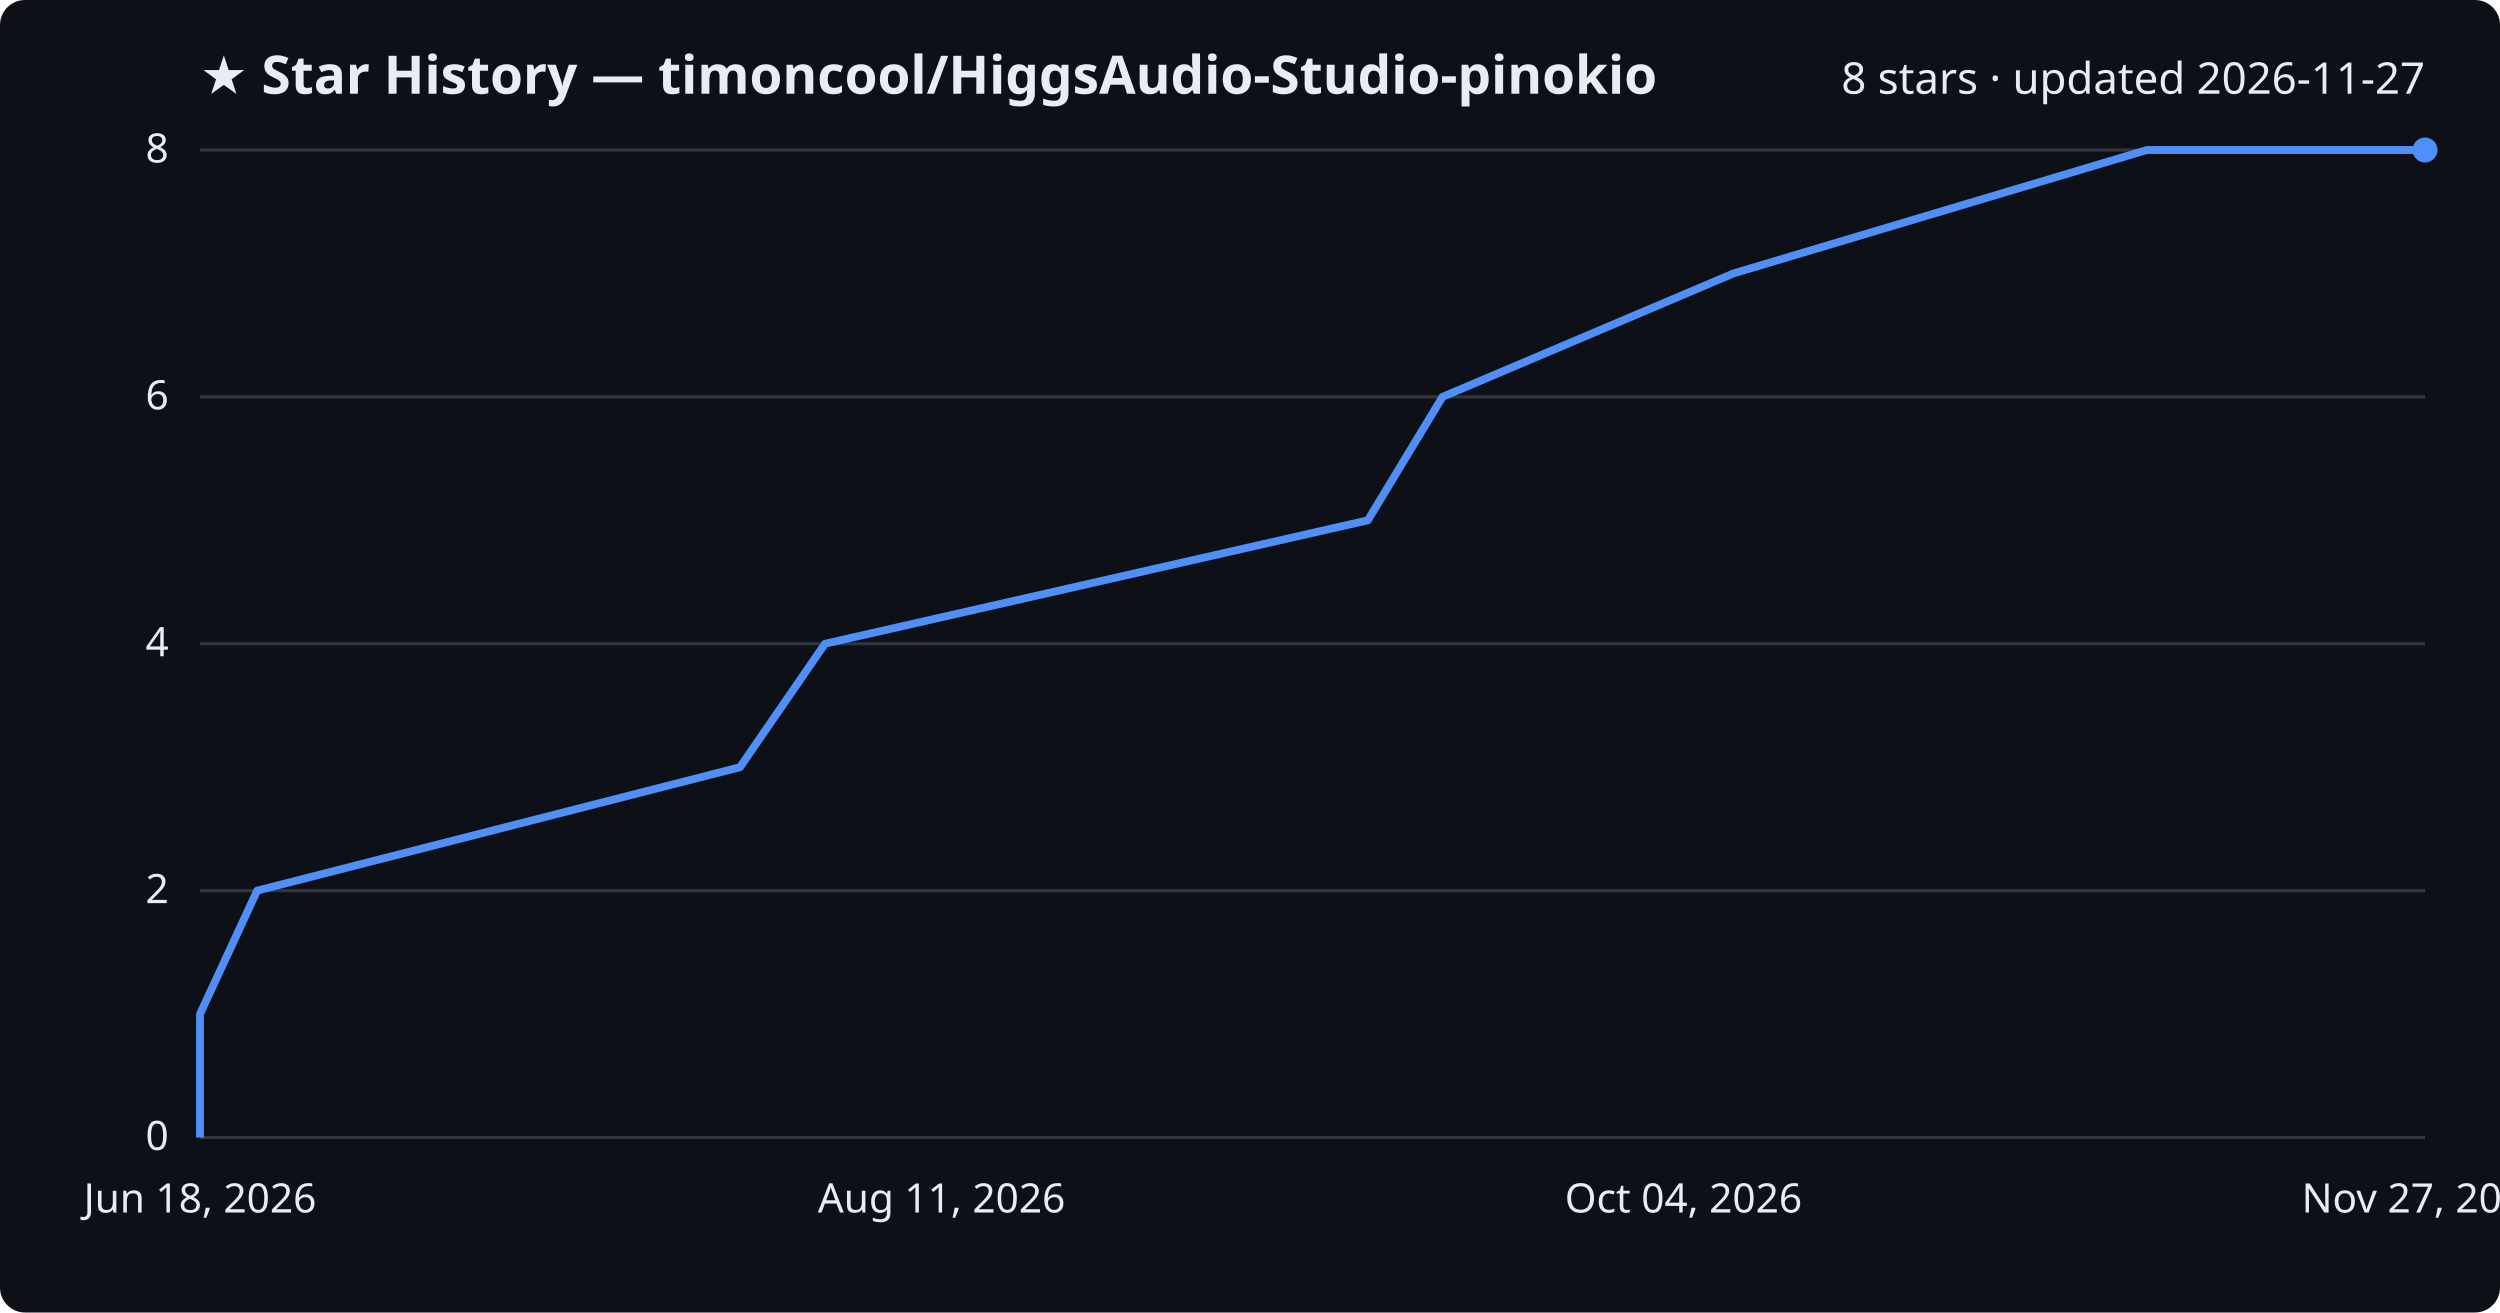
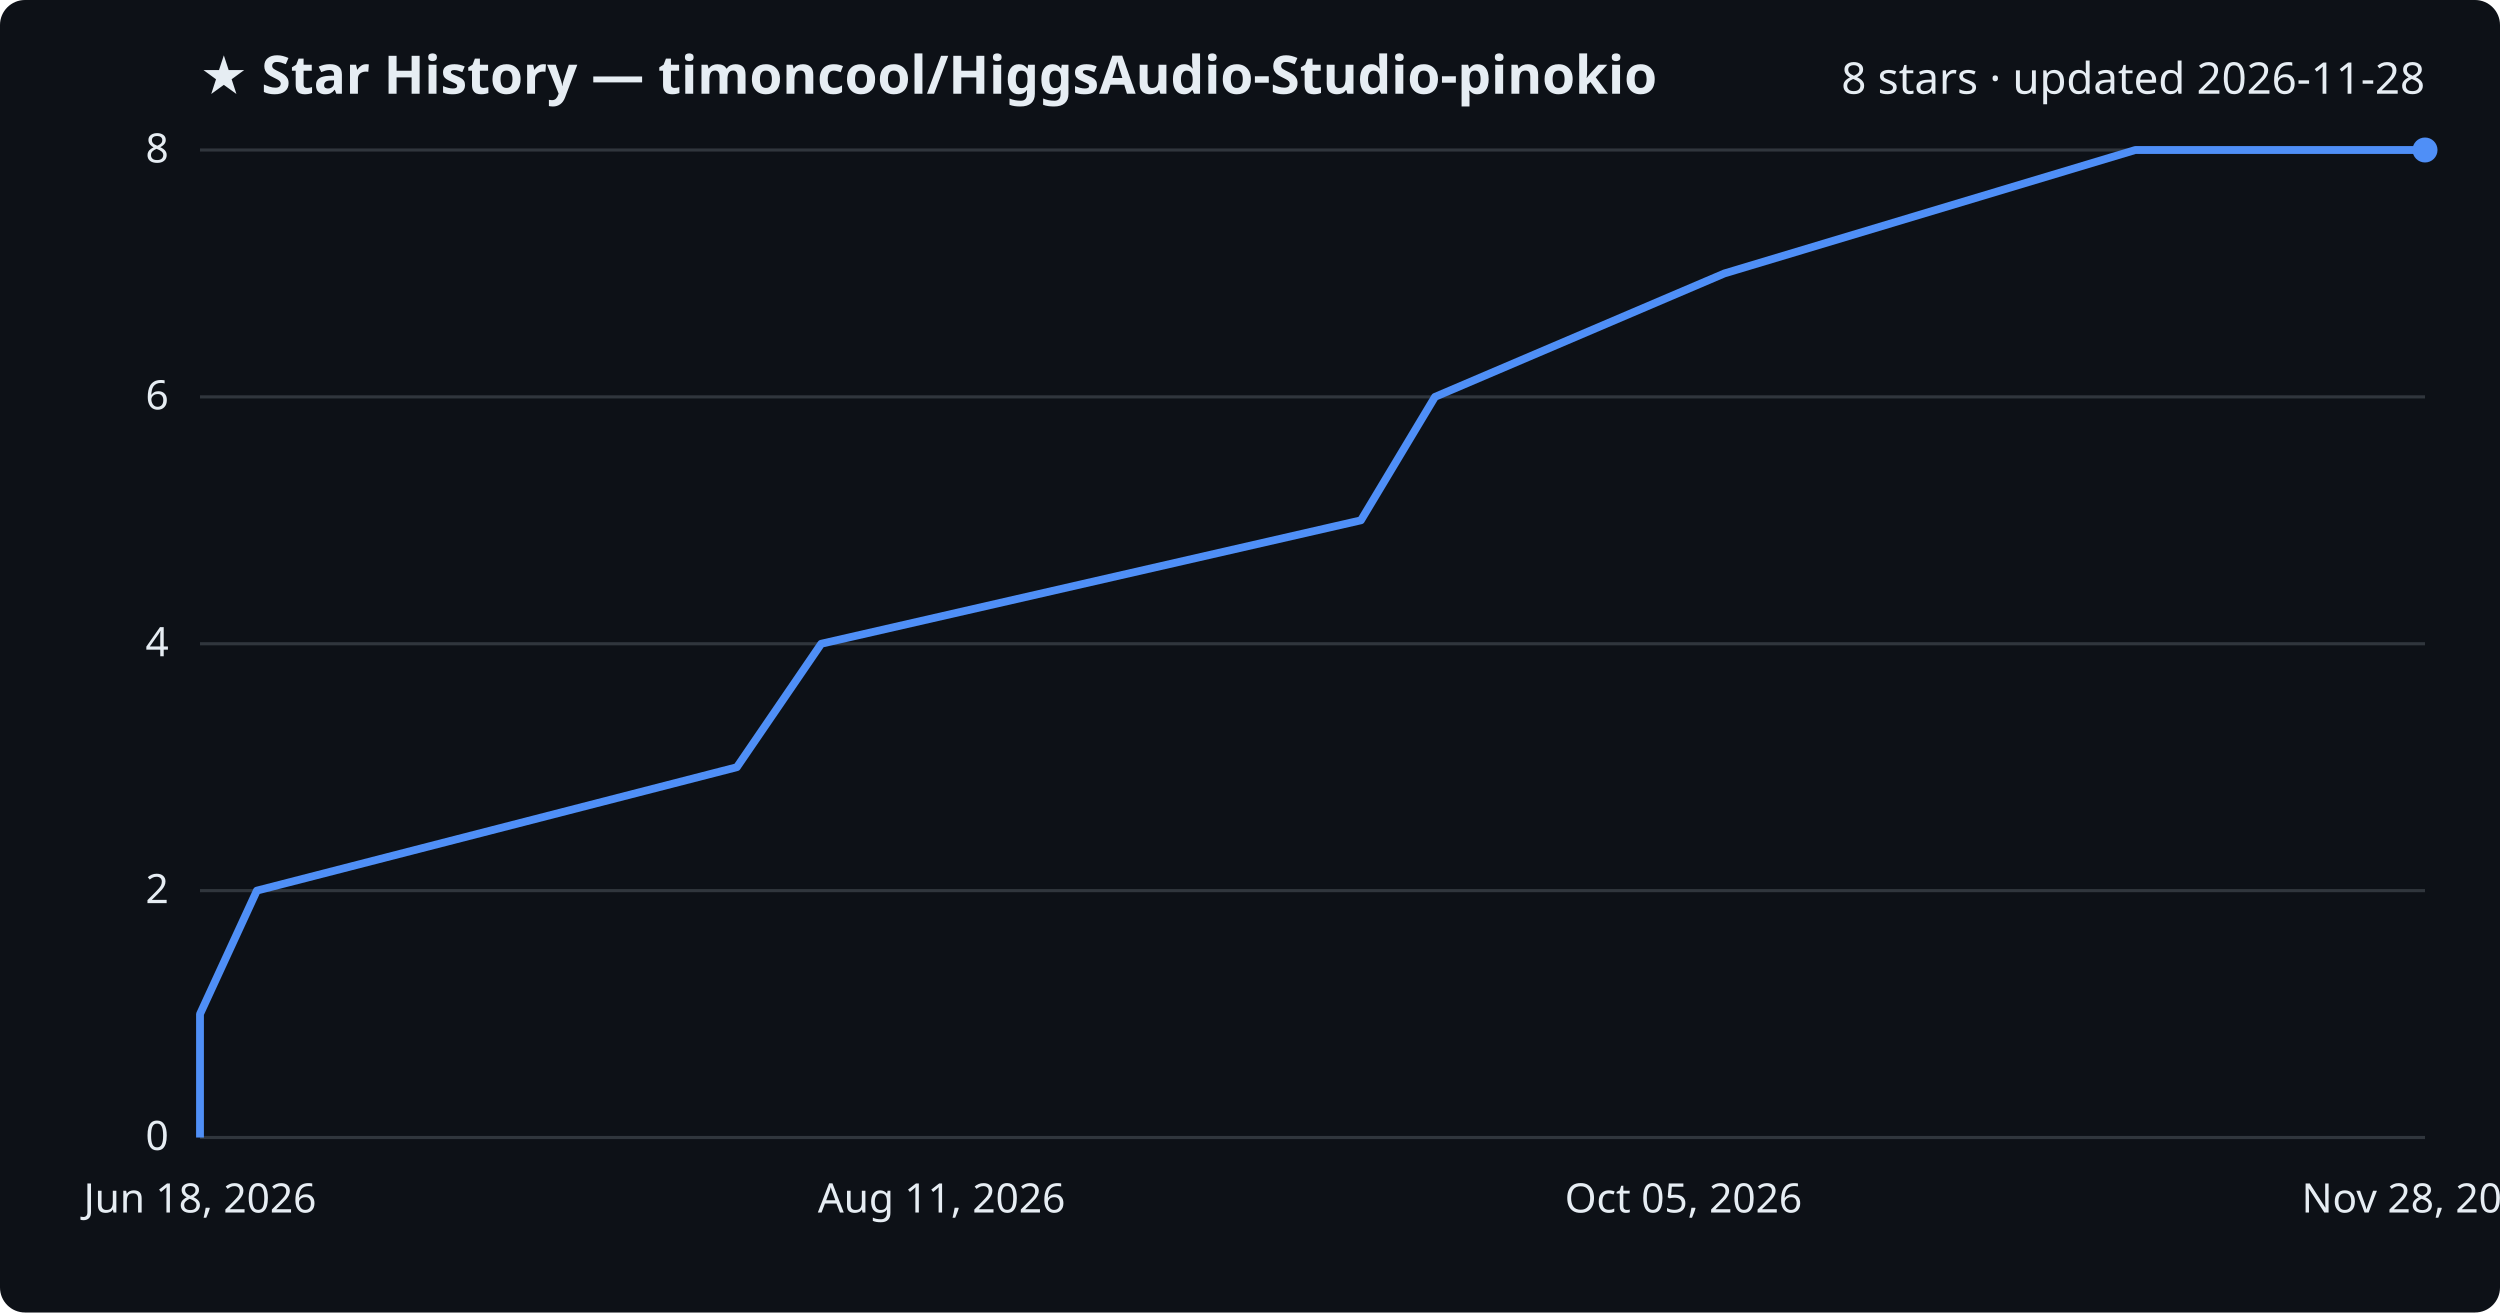
<svg xmlns="http://www.w3.org/2000/svg" viewBox="0 0 800 420" font-family="Segoe UI, sans-serif">
  <rect width="800" height="420" fill="#0d1117" rx="8" />
  <text x="64" y="30" fill="#e6edf3" font-size="17" font-weight="700">★ Star History — timoncool/HiggsAudio-Studio-pinokio</text>
-   <text x="776" y="30" fill="#e6edf3" font-size="14" text-anchor="end">8 stars · updated 2026-11-27</text>
+   <text x="776" y="30" fill="#e6edf3" font-size="14" text-anchor="end">8 stars · updated 2026-11-28</text>
  <line x1="64" y1="364.0" x2="776" y2="364.0" stroke="#30363d" stroke-width="1" />
  <text x="54" y="368.0" fill="#e6edf3" font-size="13" text-anchor="end">0</text>
  <line x1="64" y1="285.0" x2="776" y2="285.0" stroke="#30363d" stroke-width="1" />
  <text x="54" y="289.0" fill="#e6edf3" font-size="13" text-anchor="end">2</text>
  <line x1="64" y1="206.0" x2="776" y2="206.0" stroke="#30363d" stroke-width="1" />
  <text x="54" y="210.0" fill="#e6edf3" font-size="13" text-anchor="end">4</text>
  <line x1="64" y1="127.0" x2="776" y2="127.0" stroke="#30363d" stroke-width="1" />
  <text x="54" y="131.0" fill="#e6edf3" font-size="13" text-anchor="end">6</text>
  <line x1="64" y1="48.0" x2="776" y2="48.0" stroke="#30363d" stroke-width="1" />
  <text x="54" y="52.0" fill="#e6edf3" font-size="13" text-anchor="end">8</text>
-   <path d="M64.0,364.0 L64.0,324.5 L82.3,285.0 L236.8,245.5 L264.0,206.0 L437.7,166.5 L461.6,127.0 L554.7,87.5 L687.0,48.0 L776.0,48.0" fill="none" stroke="#4f8ff7" stroke-width="2.5" stroke-linejoin="round" />
+   <path d="M64.0,364.0 L64.0,324.5 L82.2,285.0 L235.8,245.5 L262.8,206.0 L435.5,166.5 L459.2,127.0 L551.8,87.5 L683.3,48.0 L776.0,48.0" fill="none" stroke="#4f8ff7" stroke-width="2.5" stroke-linejoin="round" />
  <circle cx="776.0" cy="48.0" r="4" fill="#4f8ff7" />
  <text x="64.0" y="388" fill="#e6edf3" font-size="13" text-anchor="middle">Jun 18, 2026</text>
  <text x="301.3" y="388" fill="#e6edf3" font-size="13" text-anchor="middle">Aug 11, 2026</text>
-   <text x="538.7" y="388" fill="#e6edf3" font-size="13" text-anchor="middle">Oct 04, 2026</text>
-   <text x="776.0" y="388" fill="#e6edf3" font-size="13" text-anchor="middle">Nov 27, 2026</text>
+   <text x="538.7" y="388" fill="#e6edf3" font-size="13" text-anchor="middle">Oct 05, 2026</text>
+   <text x="776.0" y="388" fill="#e6edf3" font-size="13" text-anchor="middle">Nov 28, 2026</text>
</svg>
